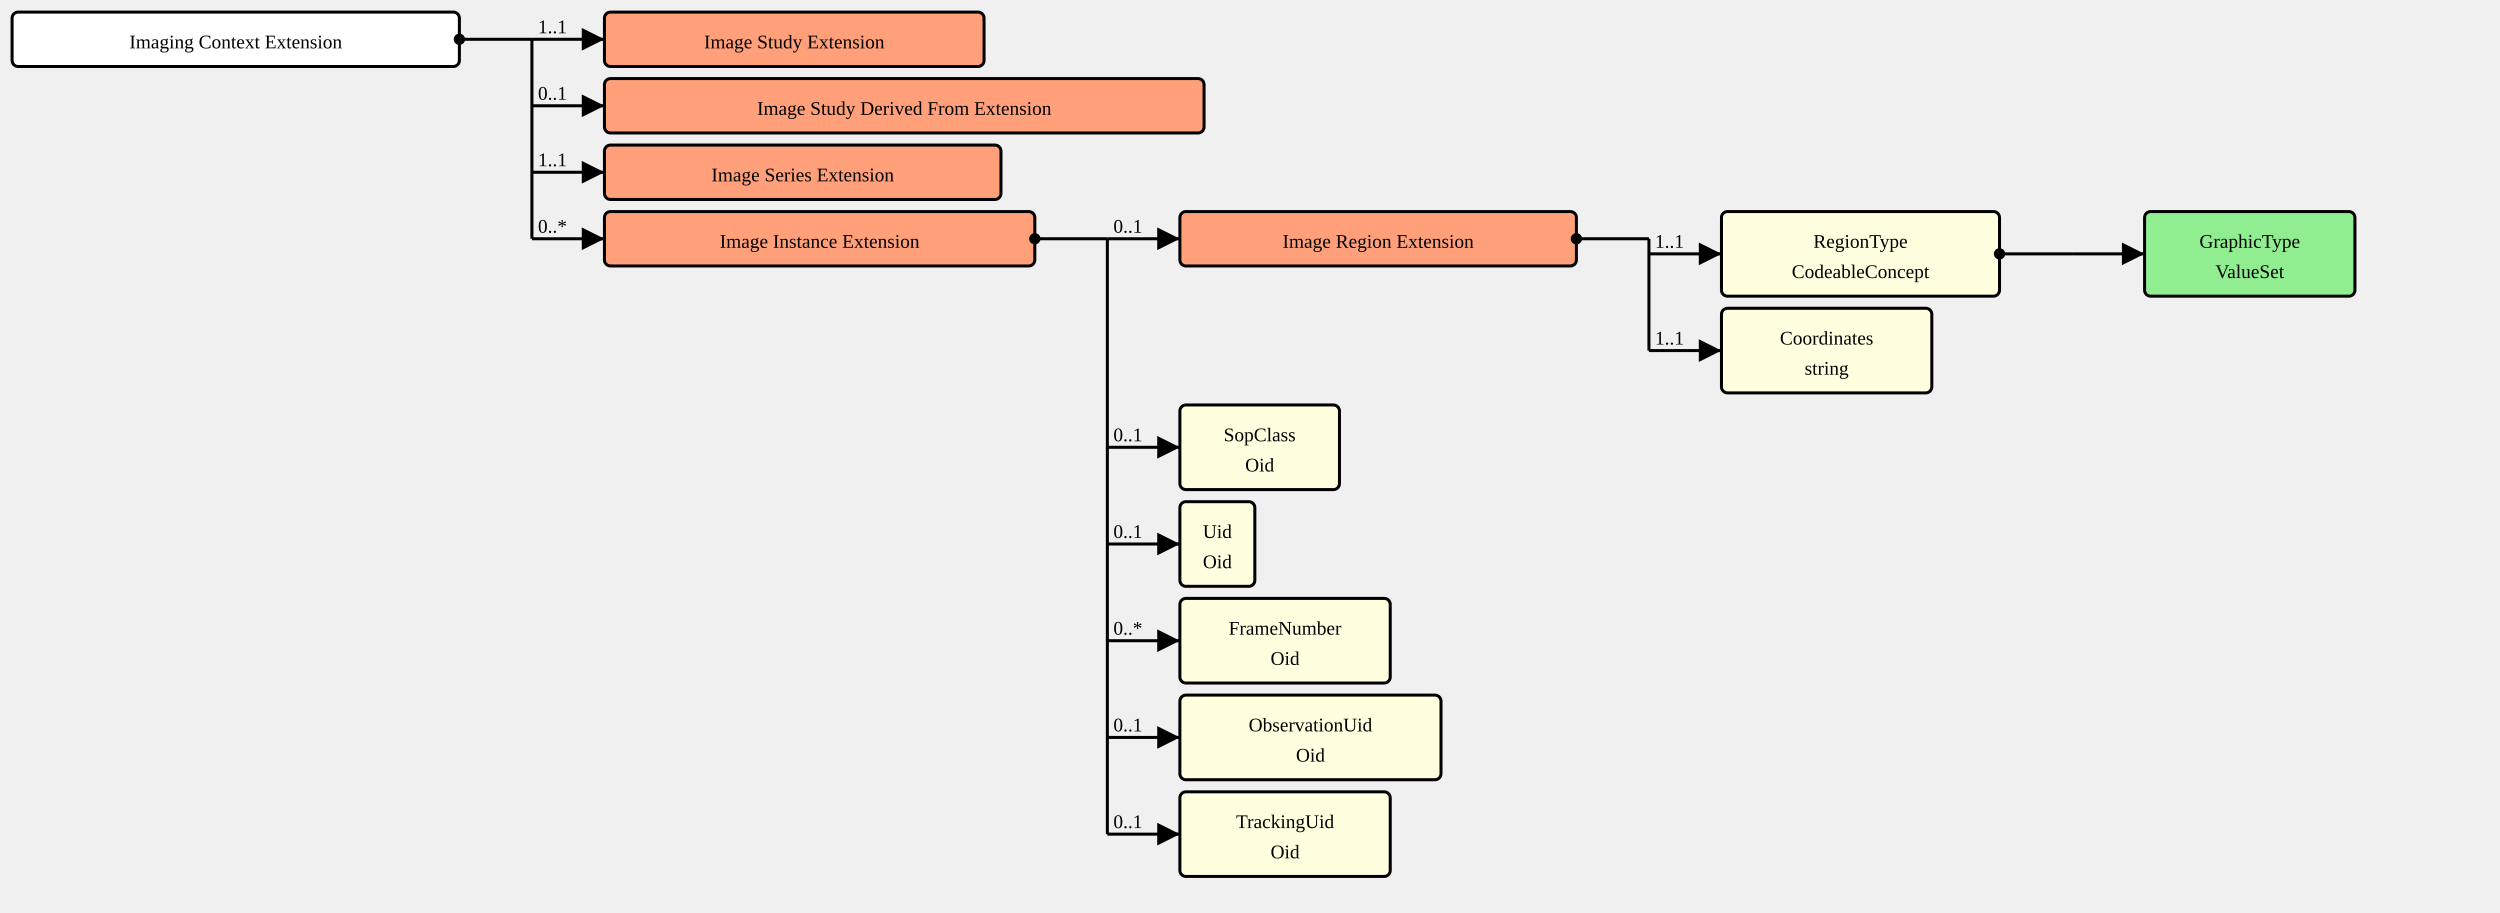
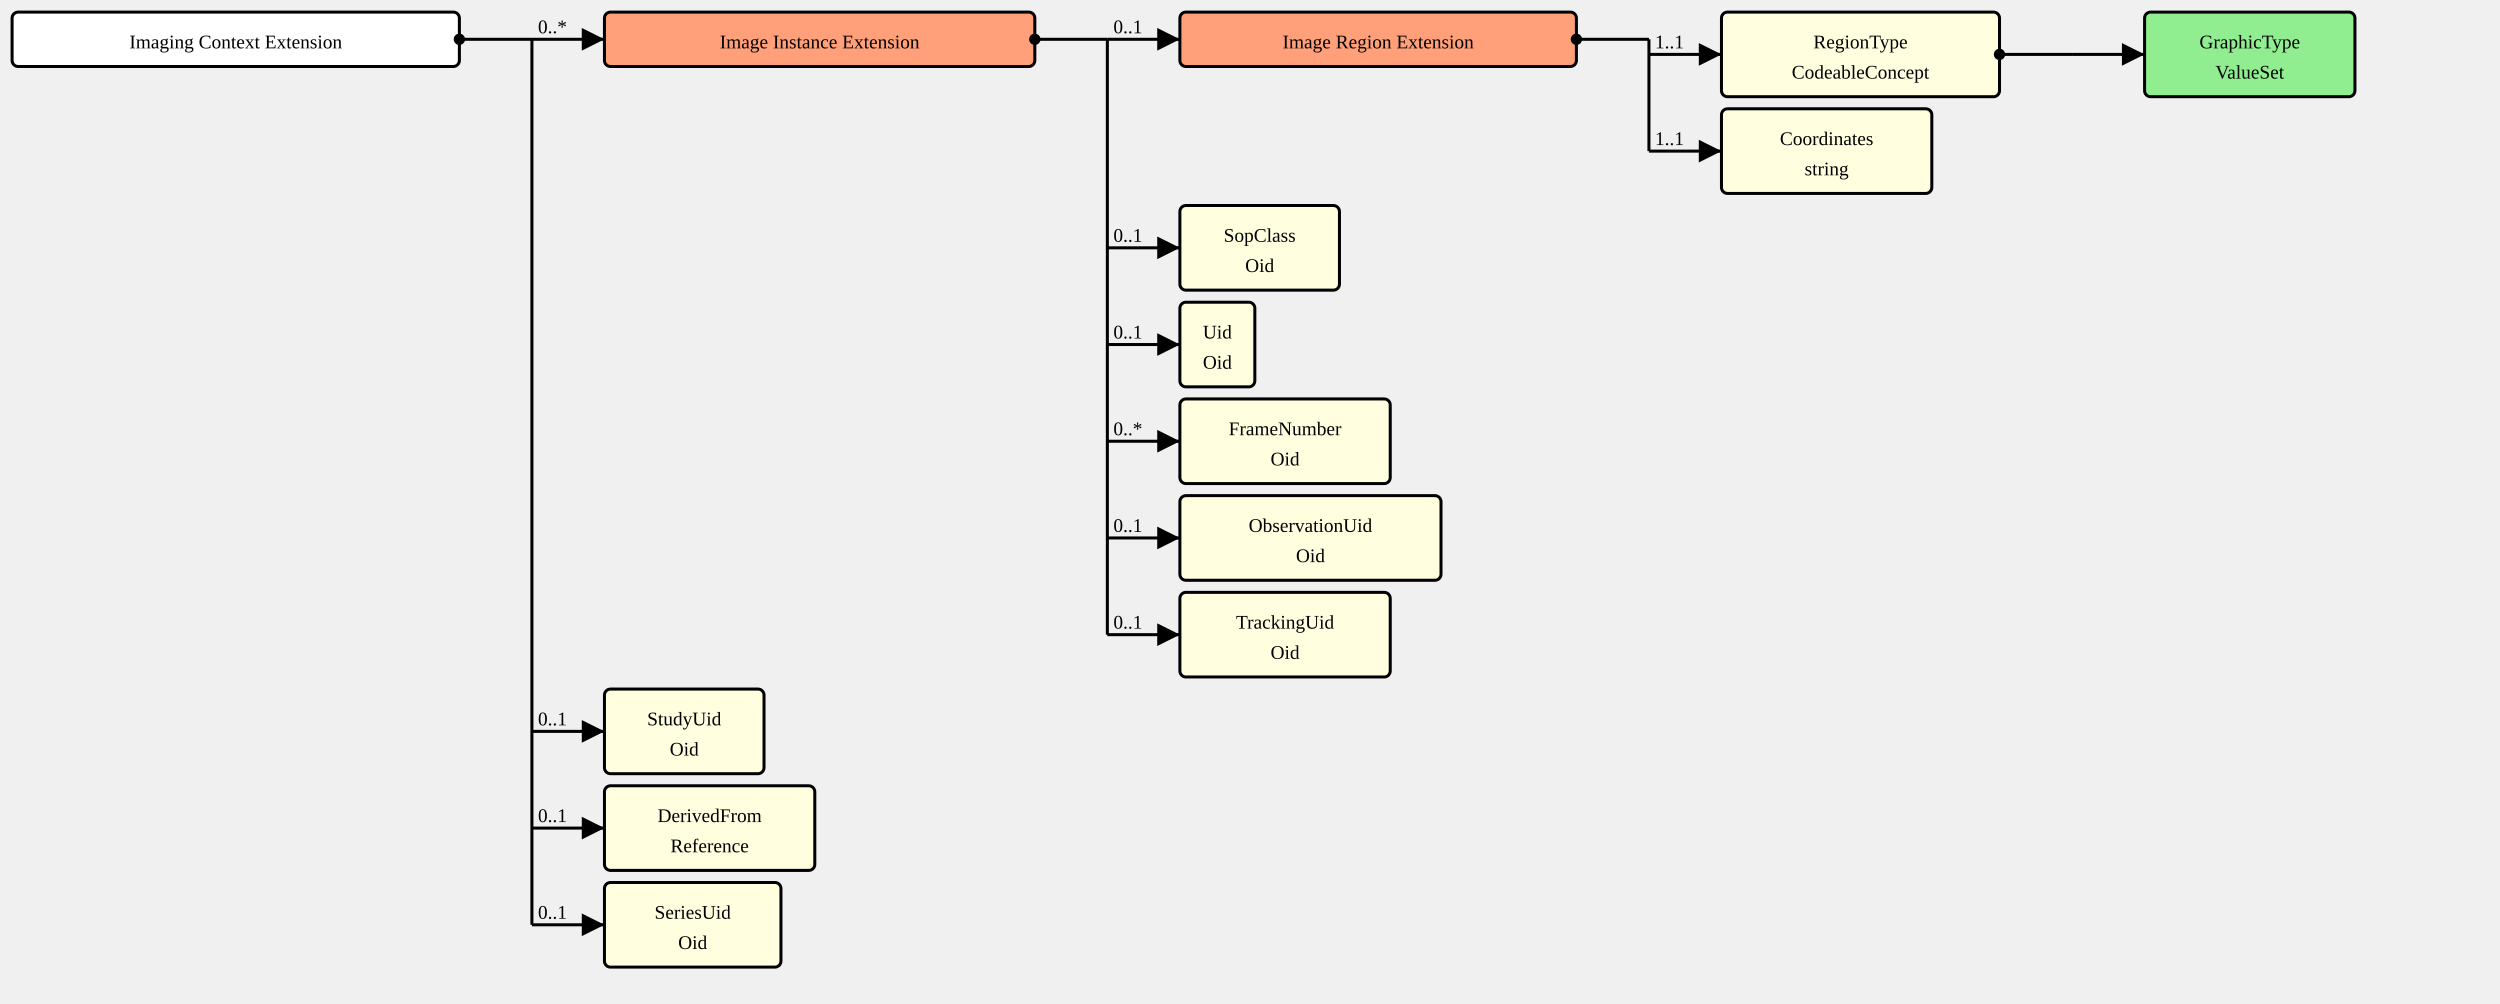
- <svg xmlns="http://www.w3.org/2000/svg" version="1.1" width="1551" height="566.25">
+ <svg xmlns="http://www.w3.org/2000/svg" version="1.1" width="1551" height="622.5">
  <defs>
    <marker id="arrowStart" markerWidth="3.75" markerHeight="3.75" markerUnits="px" refX="1.875" refY="1.875">
      <circle fill="Black" stroke-width="0" cx="1.875" cy="1.875" r="1.875" />
    </marker>
    <marker id="arrowEnd" markerWidth="7.5" markerHeight="7.5" markerUnits="px" refX="7.5" refY="3.75">
      <polygon fill="Black" stroke-width="0" points="0 0 7.5 3.75 0 7.5" />
    </marker>
  </defs>
  <g>
    <g transform="translate(7.5 7.5)">
      <a href="./StructureDefinition-ImagingContextExtension.html" target="_top">
        <rect fill="White" stroke="Black" stroke-width="1.875" x="0" y="0" width="277.5" height="33.75" rx="3.75" ry="3.75" />
      </a>
      <a href="./StructureDefinition-ImagingContextExtension.html" target="_top">
        <text x="138.75" y="22.5" text-anchor="middle">Imaging Context Extension</text>
      </a>
    </g>
    <line stroke="Black" stroke-width="1.875" marker-end="url(#arrowEnd)" x1="330" y1="24.375" x2="375" y2="24.375" />
-     <text x="333.75" y="20.625" text-anchor="left">1..1</text>
-     <line stroke="Black" stroke-width="1.875" marker-end="url(#arrowEnd)" x1="330" y1="65.625" x2="375" y2="65.625" />
-     <text x="333.75" y="61.875" text-anchor="left">0..1</text>
-     <line stroke="Black" stroke-width="1.875" marker-end="url(#arrowEnd)" x1="330" y1="106.875" x2="375" y2="106.875" />
-     <text x="333.75" y="103.125" text-anchor="left">1..1</text>
-     <line stroke="Black" stroke-width="1.875" marker-end="url(#arrowEnd)" x1="330" y1="148.125" x2="375" y2="148.125" />
-     <text x="333.75" y="144.375" text-anchor="left">0..*</text>
+     <text x="333.75" y="20.625" text-anchor="left">0..*</text>
+     <line stroke="Black" stroke-width="1.875" marker-end="url(#arrowEnd)" x1="330" y1="453.75" x2="375" y2="453.75" />
+     <text x="333.75" y="450" text-anchor="left">0..1</text>
+     <line stroke="Black" stroke-width="1.875" marker-end="url(#arrowEnd)" x1="330" y1="513.75" x2="375" y2="513.75" />
+     <text x="333.75" y="510" text-anchor="left">0..1</text>
+     <line stroke="Black" stroke-width="1.875" marker-end="url(#arrowEnd)" x1="330" y1="573.75" x2="375" y2="573.75" />
+     <text x="333.75" y="570" text-anchor="left">0..1</text>
    <line stroke="Black" stroke-width="1.875" marker-start="url(#arrowStart)" x1="285" y1="24.375" x2="330" y2="24.375" />
    <text x="288.75" y="20.625" text-anchor="left" />
-     <line stroke="Black" stroke-width="1.875" x1="330" y1="24.375" x2="330" y2="148.125" />
+     <line stroke="Black" stroke-width="1.875" x1="330" y1="24.375" x2="330" y2="573.75" />
  </g>
  <g>
    <g transform="translate(375 7.5)">
-       <a href="./StructureDefinition-ImageStudyExtension.html" target="_top">
-         <rect fill="LightSalmon" stroke="Black" stroke-width="1.875" x="0" y="0" width="235.5" height="33.75" rx="3.75" ry="3.75" />
-       </a>
-       <a href="./StructureDefinition-ImageStudyExtension.html" target="_top">
-         <text x="117.75" y="22.5" text-anchor="middle">Image Study Extension</text>
-       </a>
-     </g>
-   </g>
-   <g>
-     <g transform="translate(375 48.75)">
-       <a href="./StructureDefinition-ImageStudyDerivedFromExtension.html" target="_top">
-         <rect fill="LightSalmon" stroke="Black" stroke-width="1.875" x="0" y="0" width="372" height="33.75" rx="3.75" ry="3.75" />
-       </a>
-       <a href="./StructureDefinition-ImageStudyDerivedFromExtension.html" target="_top">
-         <text x="186" y="22.5" text-anchor="middle">Image Study Derived From Extension</text>
-       </a>
-     </g>
-   </g>
-   <g>
-     <g transform="translate(375 90)">
-       <a href="./StructureDefinition-ImageSeriesExtension.html" target="_top">
-         <rect fill="LightSalmon" stroke="Black" stroke-width="1.875" x="0" y="0" width="246" height="33.75" rx="3.75" ry="3.75" />
-       </a>
-       <a href="./StructureDefinition-ImageSeriesExtension.html" target="_top">
-         <text x="123" y="22.5" text-anchor="middle">Image Series Extension</text>
-       </a>
-     </g>
-   </g>
-   <g>
-     <g transform="translate(375 131.25)">
      <a href="./StructureDefinition-ImageInstanceExtension.html" target="_top">
        <rect fill="LightSalmon" stroke="Black" stroke-width="1.875" x="0" y="0" width="267" height="33.75" rx="3.75" ry="3.75" />
      </a>
      <a href="./StructureDefinition-ImageInstanceExtension.html" target="_top">
        <text x="133.5" y="22.5" text-anchor="middle">Image Instance Extension</text>
      </a>
    </g>
-     <line stroke="Black" stroke-width="1.875" marker-end="url(#arrowEnd)" x1="687" y1="148.125" x2="732" y2="148.125" />
-     <text x="690.75" y="144.375" text-anchor="left">0..1</text>
-     <line stroke="Black" stroke-width="1.875" marker-end="url(#arrowEnd)" x1="687" y1="277.5" x2="732" y2="277.5" />
-     <text x="690.75" y="273.75" text-anchor="left">0..1</text>
-     <line stroke="Black" stroke-width="1.875" marker-end="url(#arrowEnd)" x1="687" y1="337.5" x2="732" y2="337.5" />
-     <text x="690.75" y="333.75" text-anchor="left">0..1</text>
-     <line stroke="Black" stroke-width="1.875" marker-end="url(#arrowEnd)" x1="687" y1="397.5" x2="732" y2="397.5" />
-     <text x="690.75" y="393.75" text-anchor="left">0..*</text>
-     <line stroke="Black" stroke-width="1.875" marker-end="url(#arrowEnd)" x1="687" y1="457.5" x2="732" y2="457.5" />
-     <text x="690.75" y="453.75" text-anchor="left">0..1</text>
-     <line stroke="Black" stroke-width="1.875" marker-end="url(#arrowEnd)" x1="687" y1="517.5" x2="732" y2="517.5" />
-     <text x="690.75" y="513.75" text-anchor="left">0..1</text>
-     <line stroke="Black" stroke-width="1.875" marker-start="url(#arrowStart)" x1="642" y1="148.125" x2="687" y2="148.125" />
-     <text x="645.75" y="144.375" text-anchor="left" />
-     <line stroke="Black" stroke-width="1.875" x1="687" y1="148.125" x2="687" y2="517.5" />
-   </g>
-   <g>
-     <g transform="translate(732 131.25)">
+     <line stroke="Black" stroke-width="1.875" marker-end="url(#arrowEnd)" x1="687" y1="24.375" x2="732" y2="24.375" />
+     <text x="690.75" y="20.625" text-anchor="left">0..1</text>
+     <line stroke="Black" stroke-width="1.875" marker-end="url(#arrowEnd)" x1="687" y1="153.75" x2="732" y2="153.75" />
+     <text x="690.75" y="150" text-anchor="left">0..1</text>
+     <line stroke="Black" stroke-width="1.875" marker-end="url(#arrowEnd)" x1="687" y1="213.75" x2="732" y2="213.75" />
+     <text x="690.75" y="210" text-anchor="left">0..1</text>
+     <line stroke="Black" stroke-width="1.875" marker-end="url(#arrowEnd)" x1="687" y1="273.75" x2="732" y2="273.75" />
+     <text x="690.75" y="270" text-anchor="left">0..*</text>
+     <line stroke="Black" stroke-width="1.875" marker-end="url(#arrowEnd)" x1="687" y1="333.75" x2="732" y2="333.75" />
+     <text x="690.75" y="330" text-anchor="left">0..1</text>
+     <line stroke="Black" stroke-width="1.875" marker-end="url(#arrowEnd)" x1="687" y1="393.75" x2="732" y2="393.75" />
+     <text x="690.75" y="390" text-anchor="left">0..1</text>
+     <line stroke="Black" stroke-width="1.875" marker-start="url(#arrowStart)" x1="642" y1="24.375" x2="687" y2="24.375" />
+     <text x="645.75" y="20.625" text-anchor="left" />
+     <line stroke="Black" stroke-width="1.875" x1="687" y1="24.375" x2="687" y2="393.75" />
+   </g>
+   <g>
+     <g transform="translate(732 7.5)">
      <a href="./StructureDefinition-ImageRegionExtension.html" target="_top">
        <rect fill="LightSalmon" stroke="Black" stroke-width="1.875" x="0" y="0" width="246" height="33.75" rx="3.75" ry="3.75" />
      </a>
      <a href="./StructureDefinition-ImageRegionExtension.html" target="_top">
        <text x="123" y="22.5" text-anchor="middle">Image Region Extension</text>
      </a>
    </g>
-     <line stroke="Black" stroke-width="1.875" marker-end="url(#arrowEnd)" x1="1023" y1="157.5" x2="1068" y2="157.5" />
-     <text x="1026.75" y="153.75" text-anchor="left">1..1</text>
-     <line stroke="Black" stroke-width="1.875" marker-end="url(#arrowEnd)" x1="1023" y1="217.5" x2="1068" y2="217.5" />
-     <text x="1026.75" y="213.75" text-anchor="left">1..1</text>
-     <line stroke="Black" stroke-width="1.875" marker-start="url(#arrowStart)" x1="978" y1="148.125" x2="1023" y2="148.125" />
-     <text x="981.75" y="144.375" text-anchor="left" />
-     <line stroke="Black" stroke-width="1.875" x1="1023" y1="148.125" x2="1023" y2="217.5" />
-   </g>
-   <g>
-     <g transform="translate(1068 131.25)">
+     <line stroke="Black" stroke-width="1.875" marker-end="url(#arrowEnd)" x1="1023" y1="33.75" x2="1068" y2="33.75" />
+     <text x="1026.75" y="30" text-anchor="left">1..1</text>
+     <line stroke="Black" stroke-width="1.875" marker-end="url(#arrowEnd)" x1="1023" y1="93.75" x2="1068" y2="93.75" />
+     <text x="1026.75" y="90" text-anchor="left">1..1</text>
+     <line stroke="Black" stroke-width="1.875" marker-start="url(#arrowStart)" x1="978" y1="24.375" x2="1023" y2="24.375" />
+     <text x="981.75" y="20.625" text-anchor="left" />
+     <line stroke="Black" stroke-width="1.875" x1="1023" y1="24.375" x2="1023" y2="93.75" />
+   </g>
+   <g>
+     <g transform="translate(1068 7.5)">
      <a href="StructureDefinition-ImageRegionExtension-definitions.html#Extension.extension:regionType" target="_top">
        <rect fill="LightYellow" stroke="Black" stroke-width="1.875" x="0" y="0" width="172.5" height="52.5" rx="3.75" ry="3.75" />
      </a>
      <a href="StructureDefinition-ImageRegionExtension-definitions.html#Extension.extension:regionType" target="_top">
        <text x="86.25" y="22.5" text-anchor="middle">RegionType</text>
      </a>
      <a href="StructureDefinition-ImageRegionExtension-definitions.html#Extension.extension:regionType" target="_top">
        <text x="86.25" y="41.25" text-anchor="middle">CodeableConcept</text>
      </a>
    </g>
-     <line stroke="Black" stroke-width="1.875" marker-end="url(#arrowEnd)" x1="1285.5" y1="157.5" x2="1330.5" y2="157.5" />
-     <text x="1289.25" y="153.75" text-anchor="left" />
-     <line stroke="Black" stroke-width="1.875" marker-start="url(#arrowStart)" x1="1240.5" y1="157.5" x2="1285.5" y2="157.5" />
-     <text x="1244.25" y="153.75" text-anchor="left" />
-     <line stroke="Black" stroke-width="1.875" x1="1285.5" y1="157.5" x2="1285.5" y2="157.5" />
-   </g>
-   <g>
-     <g transform="translate(1330.5 131.25)">
+     <line stroke="Black" stroke-width="1.875" marker-end="url(#arrowEnd)" x1="1285.5" y1="33.75" x2="1330.5" y2="33.75" />
+     <text x="1289.25" y="30" text-anchor="left" />
+     <line stroke="Black" stroke-width="1.875" marker-start="url(#arrowStart)" x1="1240.5" y1="33.75" x2="1285.5" y2="33.75" />
+     <text x="1244.25" y="30" text-anchor="left" />
+     <line stroke="Black" stroke-width="1.875" x1="1285.5" y1="33.75" x2="1285.5" y2="33.75" />
+   </g>
+   <g>
+     <g transform="translate(1330.5 7.5)">
      <a href="./ValueSet-GraphicTypeVS.html" target="_top">
        <rect fill="LightGreen" stroke="Black" stroke-width="1.875" x="0" y="0" width="130.5" height="52.5" rx="3.75" ry="3.75" />
      </a>
      <a href="./ValueSet-GraphicTypeVS.html" target="_top">
        <text x="65.25" y="22.5" text-anchor="middle">GraphicType</text>
      </a>
      <a href="./ValueSet-GraphicTypeVS.html" target="_top">
        <text x="65.25" y="41.25" text-anchor="middle">ValueSet</text>
      </a>
    </g>
  </g>
  <g>
-     <g transform="translate(1068 191.25)">
+     <g transform="translate(1068 67.5)">
      <a href="StructureDefinition-ImageRegionExtension-definitions.html#Extension.extension:coordinates" target="_top">
        <rect fill="LightYellow" stroke="Black" stroke-width="1.875" x="0" y="0" width="130.5" height="52.5" rx="3.75" ry="3.75" />
      </a>
      <a href="StructureDefinition-ImageRegionExtension-definitions.html#Extension.extension:coordinates" target="_top">
        <text x="65.25" y="22.5" text-anchor="middle">Coordinates</text>
      </a>
      <a href="StructureDefinition-ImageRegionExtension-definitions.html#Extension.extension:coordinates" target="_top">
        <text x="65.25" y="41.25" text-anchor="middle">string</text>
      </a>
    </g>
  </g>
  <g>
-     <g transform="translate(732 251.25)">
+     <g transform="translate(732 127.5)">
      <a href="StructureDefinition-ImageInstanceExtension-definitions.html#Extension.extension:sopClass" target="_top">
        <rect fill="LightYellow" stroke="Black" stroke-width="1.875" x="0" y="0" width="99" height="52.5" rx="3.75" ry="3.75" />
      </a>
      <a href="StructureDefinition-ImageInstanceExtension-definitions.html#Extension.extension:sopClass" target="_top">
        <text x="49.5" y="22.5" text-anchor="middle">SopClass</text>
      </a>
      <a href="StructureDefinition-ImageInstanceExtension-definitions.html#Extension.extension:sopClass" target="_top">
        <text x="49.5" y="41.25" text-anchor="middle">Oid</text>
      </a>
    </g>
  </g>
  <g>
-     <g transform="translate(732 311.25)">
+     <g transform="translate(732 187.5)">
      <a href="StructureDefinition-ImageInstanceExtension-definitions.html#Extension.extension:uid" target="_top">
        <rect fill="LightYellow" stroke="Black" stroke-width="1.875" x="0" y="0" width="46.5" height="52.5" rx="3.75" ry="3.75" />
      </a>
      <a href="StructureDefinition-ImageInstanceExtension-definitions.html#Extension.extension:uid" target="_top">
        <text x="23.25" y="22.5" text-anchor="middle">Uid</text>
      </a>
      <a href="StructureDefinition-ImageInstanceExtension-definitions.html#Extension.extension:uid" target="_top">
        <text x="23.25" y="41.25" text-anchor="middle">Oid</text>
      </a>
    </g>
  </g>
  <g>
-     <g transform="translate(732 371.25)">
+     <g transform="translate(732 247.5)">
      <a href="StructureDefinition-ImageInstanceExtension-definitions.html#Extension.extension:frameNumber" target="_top">
        <rect fill="LightYellow" stroke="Black" stroke-width="1.875" x="0" y="0" width="130.5" height="52.5" rx="3.75" ry="3.75" />
      </a>
      <a href="StructureDefinition-ImageInstanceExtension-definitions.html#Extension.extension:frameNumber" target="_top">
        <text x="65.25" y="22.5" text-anchor="middle">FrameNumber</text>
      </a>
      <a href="StructureDefinition-ImageInstanceExtension-definitions.html#Extension.extension:frameNumber" target="_top">
        <text x="65.25" y="41.25" text-anchor="middle">Oid</text>
      </a>
    </g>
  </g>
  <g>
-     <g transform="translate(732 431.25)">
+     <g transform="translate(732 307.5)">
      <a href="StructureDefinition-ImageInstanceExtension-definitions.html#Extension.extension:observationUid" target="_top">
        <rect fill="LightYellow" stroke="Black" stroke-width="1.875" x="0" y="0" width="162" height="52.5" rx="3.75" ry="3.75" />
      </a>
      <a href="StructureDefinition-ImageInstanceExtension-definitions.html#Extension.extension:observationUid" target="_top">
        <text x="81" y="22.5" text-anchor="middle">ObservationUid</text>
      </a>
      <a href="StructureDefinition-ImageInstanceExtension-definitions.html#Extension.extension:observationUid" target="_top">
        <text x="81" y="41.25" text-anchor="middle">Oid</text>
      </a>
    </g>
  </g>
  <g>
-     <g transform="translate(732 491.25)">
+     <g transform="translate(732 367.5)">
      <a href="StructureDefinition-ImageInstanceExtension-definitions.html#Extension.extension:trackingUid" target="_top">
        <rect fill="LightYellow" stroke="Black" stroke-width="1.875" x="0" y="0" width="130.5" height="52.5" rx="3.75" ry="3.75" />
      </a>
      <a href="StructureDefinition-ImageInstanceExtension-definitions.html#Extension.extension:trackingUid" target="_top">
        <text x="65.25" y="22.5" text-anchor="middle">TrackingUid</text>
      </a>
      <a href="StructureDefinition-ImageInstanceExtension-definitions.html#Extension.extension:trackingUid" target="_top">
        <text x="65.25" y="41.25" text-anchor="middle">Oid</text>
      </a>
    </g>
  </g>
+   <g>
+     <g transform="translate(375 427.5)">
+       <a href="StructureDefinition-ImagingContextExtension-definitions.html#Extension.extension:studyUid" target="_top">
+         <rect fill="LightYellow" stroke="Black" stroke-width="1.875" x="0" y="0" width="99" height="52.5" rx="3.75" ry="3.75" />
+       </a>
+       <a href="StructureDefinition-ImagingContextExtension-definitions.html#Extension.extension:studyUid" target="_top">
+         <text x="49.5" y="22.5" text-anchor="middle">StudyUid</text>
+       </a>
+       <a href="StructureDefinition-ImagingContextExtension-definitions.html#Extension.extension:studyUid" target="_top">
+         <text x="49.5" y="41.25" text-anchor="middle">Oid</text>
+       </a>
+     </g>
+   </g>
+   <g>
+     <g transform="translate(375 487.5)">
+       <a href="StructureDefinition-ImagingContextExtension-definitions.html#Extension.extension:derivedFrom" target="_top">
+         <rect fill="LightYellow" stroke="Black" stroke-width="1.875" x="0" y="0" width="130.5" height="52.5" rx="3.75" ry="3.75" />
+       </a>
+       <a href="StructureDefinition-ImagingContextExtension-definitions.html#Extension.extension:derivedFrom" target="_top">
+         <text x="65.25" y="22.5" text-anchor="middle">DerivedFrom</text>
+       </a>
+       <a href="StructureDefinition-ImagingContextExtension-definitions.html#Extension.extension:derivedFrom" target="_top">
+         <text x="65.25" y="41.25" text-anchor="middle">Reference</text>
+       </a>
+     </g>
+   </g>
+   <g>
+     <g transform="translate(375 547.5)">
+       <a href="StructureDefinition-ImagingContextExtension-definitions.html#Extension.extension:seriesUid" target="_top">
+         <rect fill="LightYellow" stroke="Black" stroke-width="1.875" x="0" y="0" width="109.5" height="52.5" rx="3.75" ry="3.75" />
+       </a>
+       <a href="StructureDefinition-ImagingContextExtension-definitions.html#Extension.extension:seriesUid" target="_top">
+         <text x="54.75" y="22.5" text-anchor="middle">SeriesUid</text>
+       </a>
+       <a href="StructureDefinition-ImagingContextExtension-definitions.html#Extension.extension:seriesUid" target="_top">
+         <text x="54.75" y="41.25" text-anchor="middle">Oid</text>
+       </a>
+     </g>
+   </g>
</svg>
